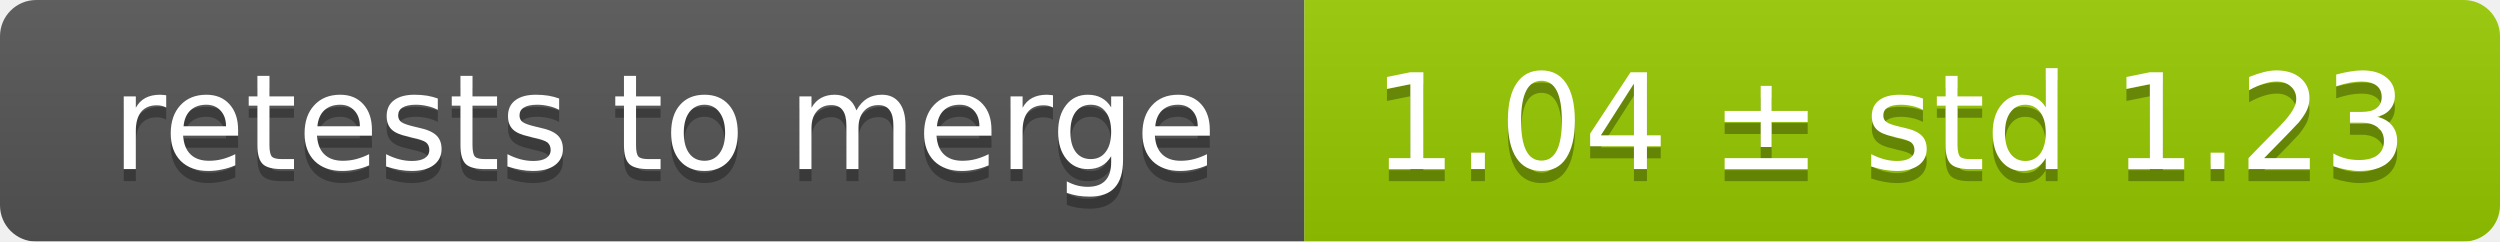
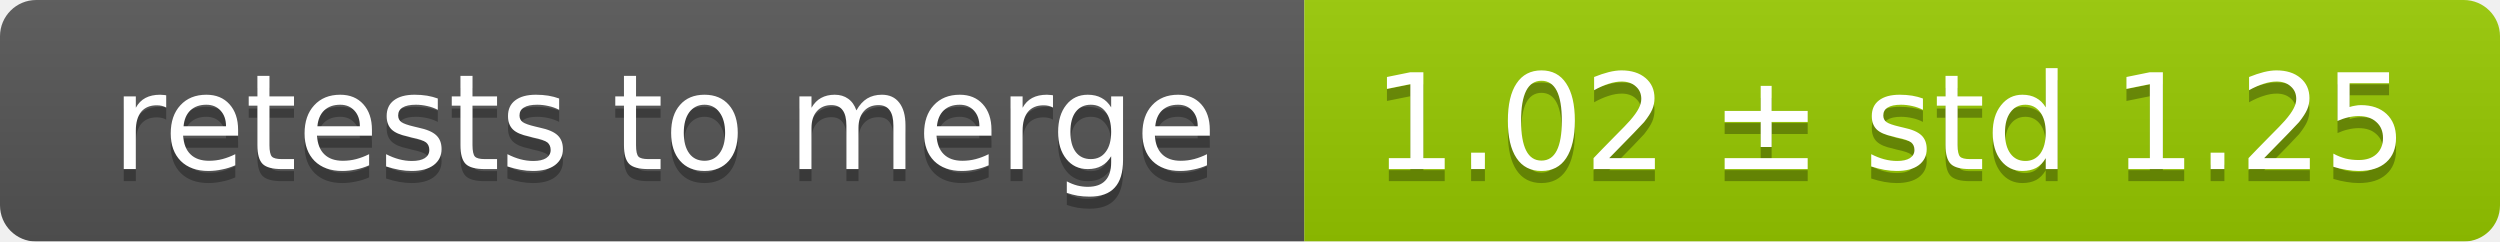
<svg xmlns="http://www.w3.org/2000/svg" width="207" height="20">
  <linearGradient id="smooth" x2="0" y2="100%">
    <stop offset="0" stop-color="#bbb" stop-opacity=".1" />
    <stop offset="1" stop-opacity=".1" />
  </linearGradient>
  <mask id="round">
    <rect width="207" height="20" rx="3" fill="#fff" />
  </mask>
  <g mask="url(#round)">
    <rect width="108" height="20" fill="#555" />
    <rect x="108" width="99" height="20" fill="#97ca00" />
    <rect width="207" height="20" fill="url(#smooth)" />
  </g>
  <g fill="#fff" text-anchor="middle" font-family="DejaVu Sans,Verdana,Geneva,sans-serif" font-size="11">
    <text x="55" y="15" fill="#010101" fill-opacity=".3">retests to merge</text>
    <text x="55" y="14">retests to merge</text>
-     <text x="156.5" y="15" fill="#010101" fill-opacity=".3">1.04 ± std 1.23</text>
-     <text x="156.5" y="14">1.04 ± std 1.23</text>
+     <text x="156.5" y="15" fill="#010101" fill-opacity=".3">1.02 ± std 1.25</text>
+     <text x="156.5" y="14">1.02 ± std 1.25</text>
  </g>
</svg>
